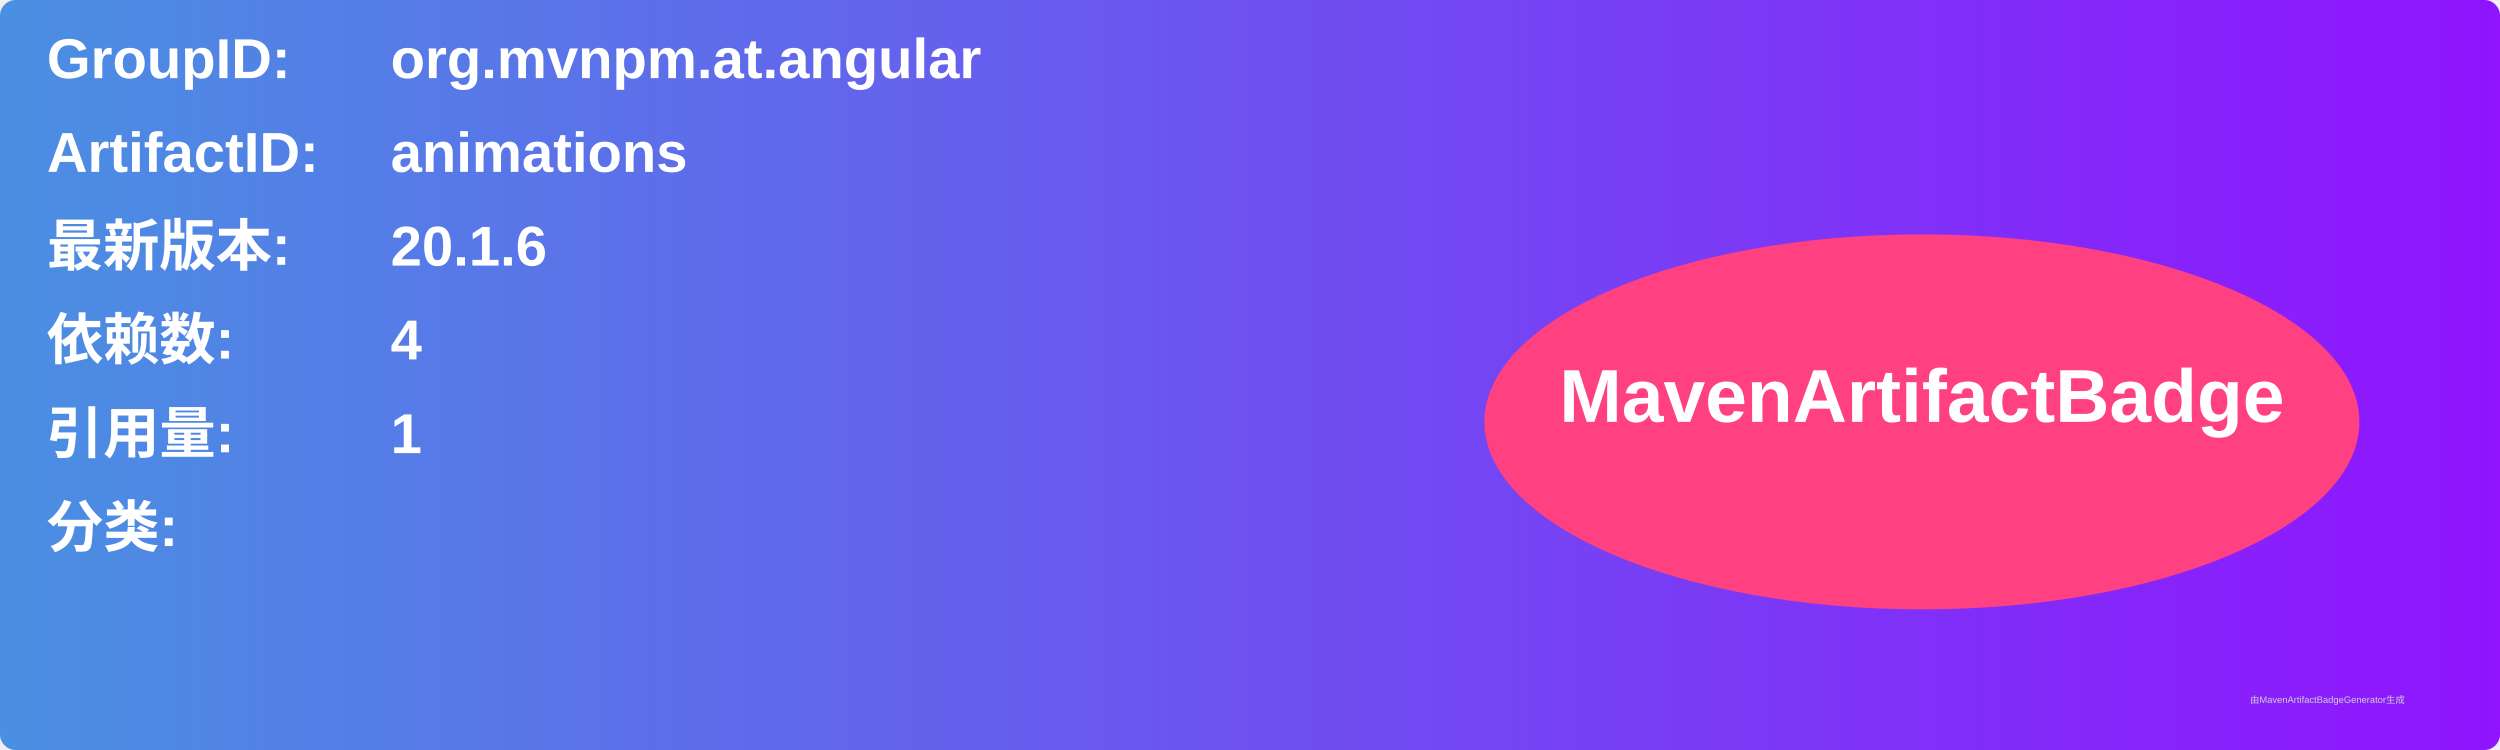
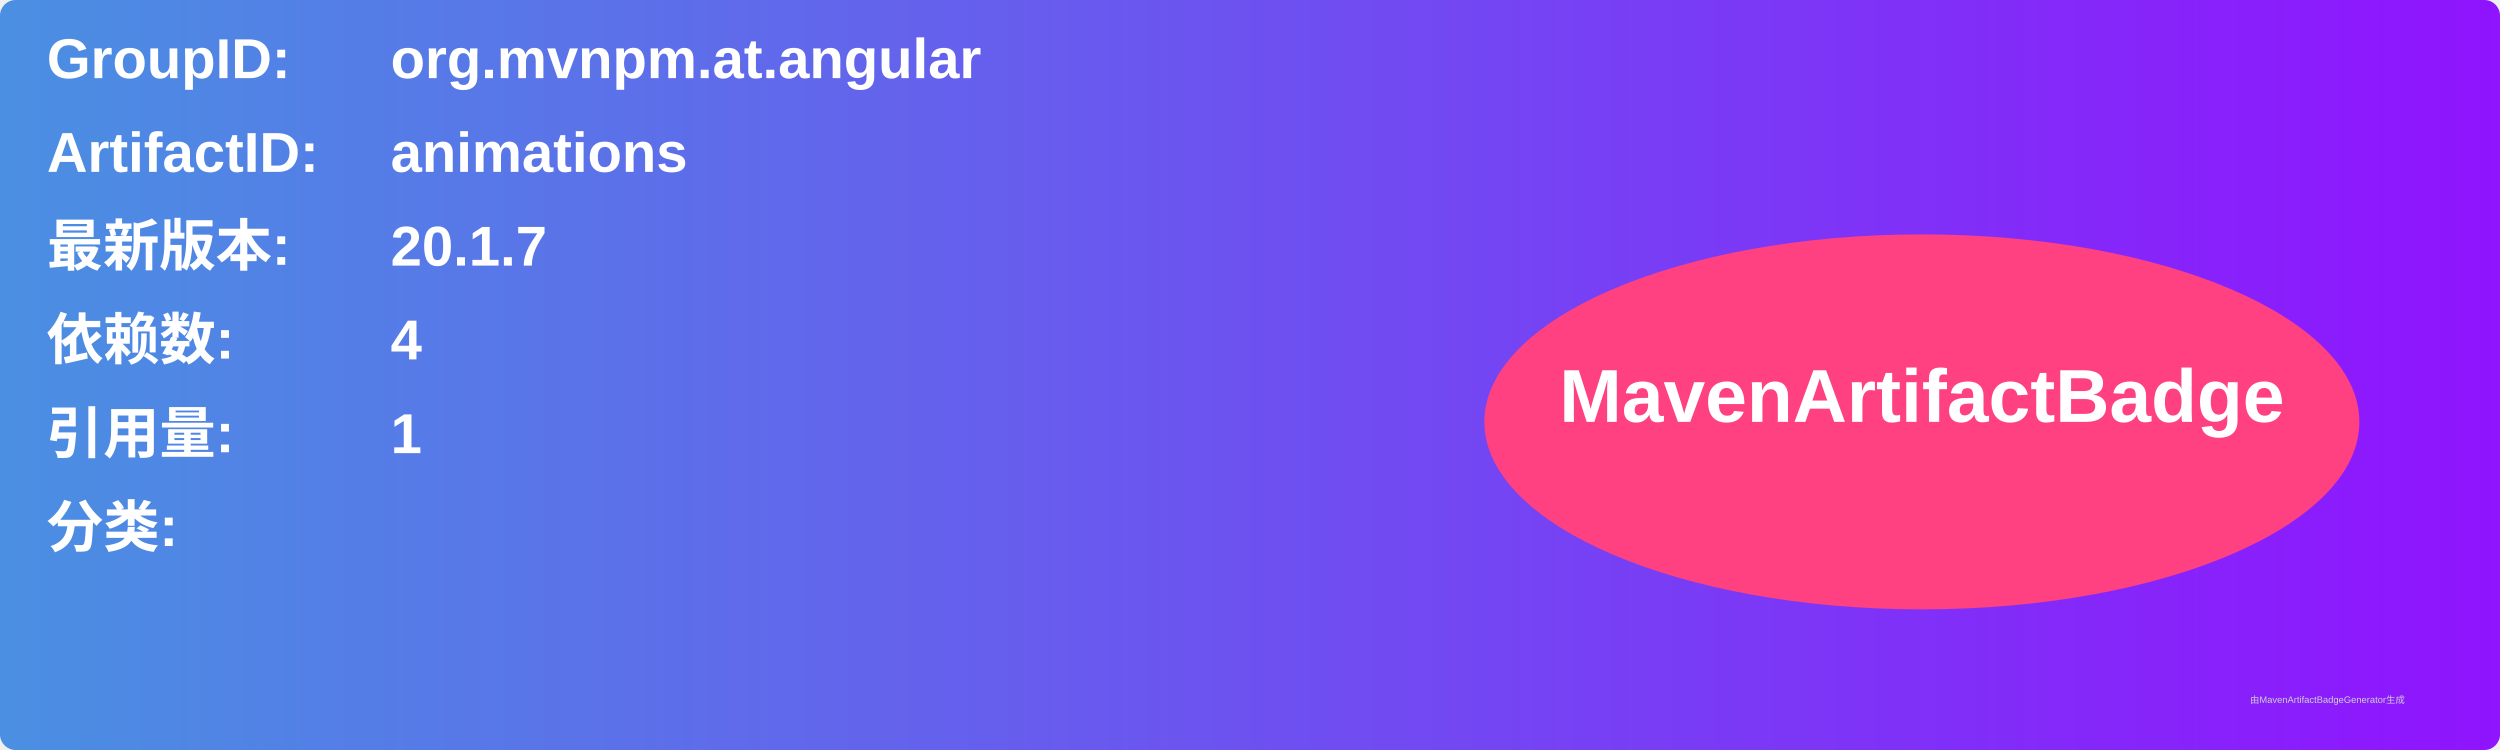
<svg xmlns="http://www.w3.org/2000/svg" width="800" height="240" viewBox="0 0 800 240">
  <linearGradient id="grad" x1="0%" y1="0%" x2="100%" y2="0%">
    <stop offset="0%" stop-color="#4a90e2" />
    <stop offset="100%" stop-color="#9013fe" />
  </linearGradient>
  <rect width="100%" height="100%" rx="5" ry="5" fill="url(#grad)" />
  <g transform="translate(15, 15)">
    <text x="0" y="10" font-family="Arial" font-size="18" fill="white" font-weight="bold" width="260">GroupID:</text>
    <text x="110" y="10" font-family="Arial" font-size="18" fill="white" font-weight="bold" width="460">org.mvnpm.at.angular</text>
    <text x="0" y="40" font-family="Arial" font-size="18" fill="white" font-weight="bold" width="260">ArtifactID:</text>
    <text x="110" y="40" font-family="Arial" font-size="18" fill="white" font-weight="bold" width="460">animations</text>
    <text x="0" y="70" font-family="Arial" font-size="18" fill="white" font-weight="bold">最新版本:</text>
    <text x="110" y="70" font-family="Arial" font-size="18" fill="white" font-weight="bold">
-       <tspan font-weight="bold">20.1.6</tspan>
+       <tspan font-weight="bold">20.1.7</tspan>
    </text>
    <text x="0" y="100" font-family="Arial" font-size="18" fill="white" font-weight="bold">依赖数: </text>
    <text x="110" y="100" font-family="Arial" font-size="18" fill="white">
      <tspan font-weight="bold">4</tspan>
    </text>
    <text x="0" y="130" font-family="Arial" font-size="18" fill="white" font-weight="bold">引用量: </text>
    <text x="110" y="130" font-family="Arial" font-size="18" fill="white">
      <tspan font-weight="bold">1</tspan>
    </text>
    <text x="0" y="160" font-family="Arial" font-size="18" fill="white" font-weight="bold">分类:</text>
    <text x="10" y="190" font-family="Arial" font-size="10" fill="white">
      <tspan font-weight="bold" />
    </text>
    <ellipse cx="600" cy="120" rx="140" ry="60" fill="#ff4081" />
    <text x="600" y="120" text-anchor="middle" font-family="Arial" font-size="24" fill="white" font-weight="bold">MavenArtifactBadge</text>
  </g>
  <text x="720" y="225" font-family="Arial" font-size="3" fill="#d0d0d0">由MavenArtifactBadgeGenerator生成</text>
</svg>
